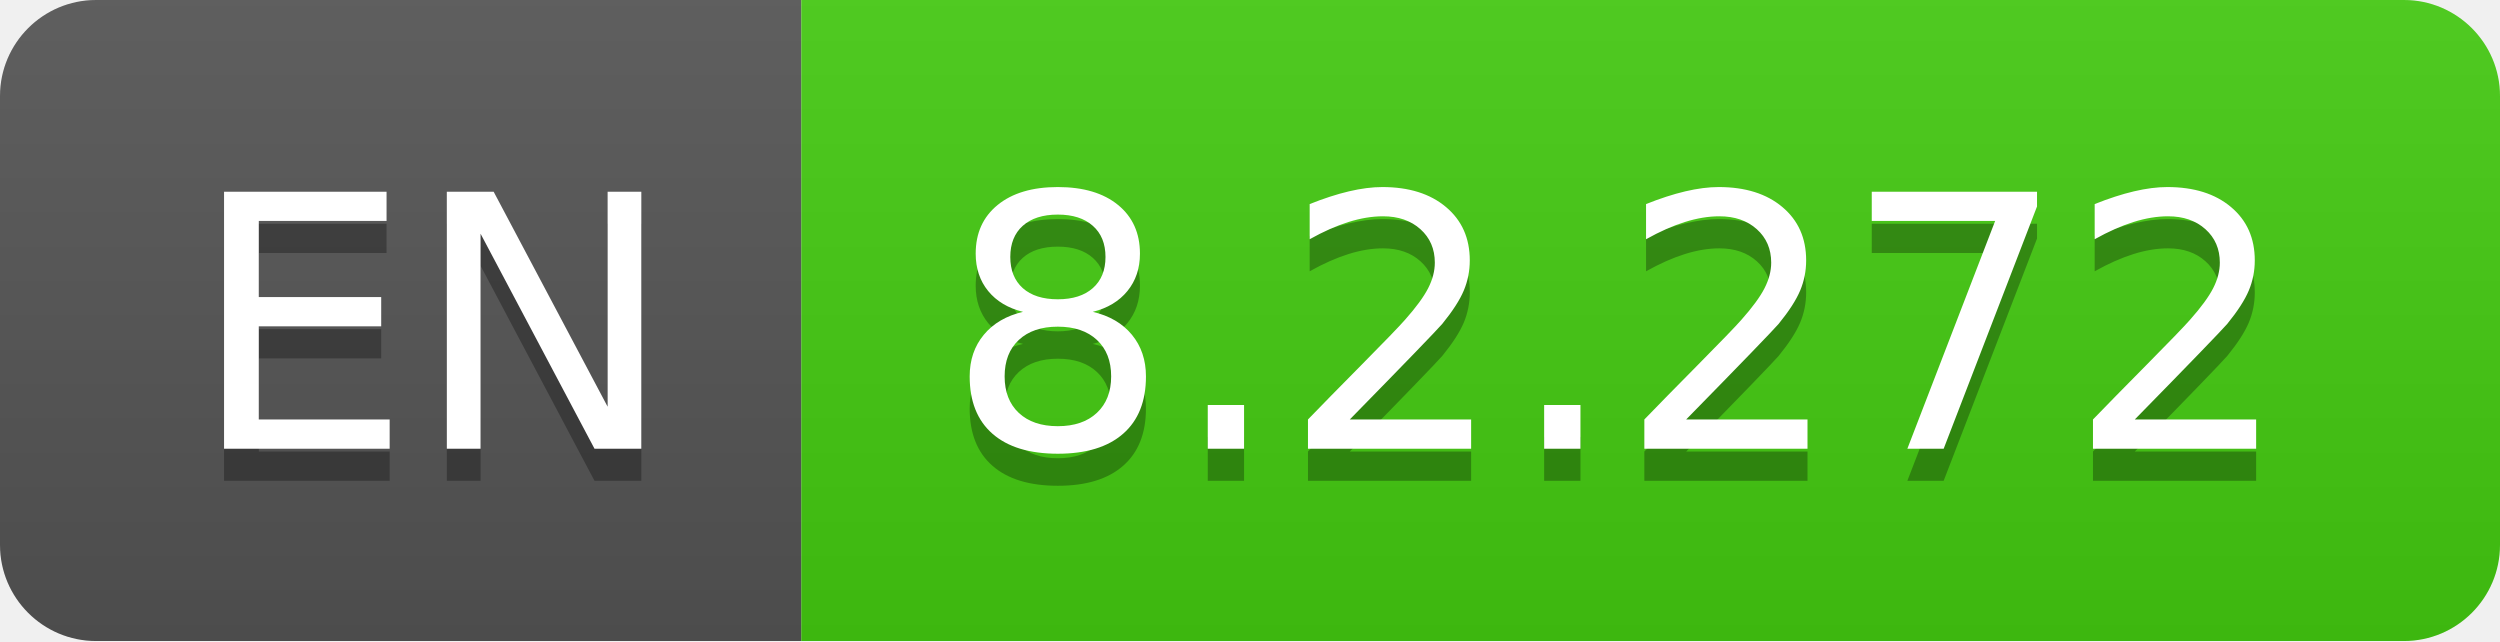
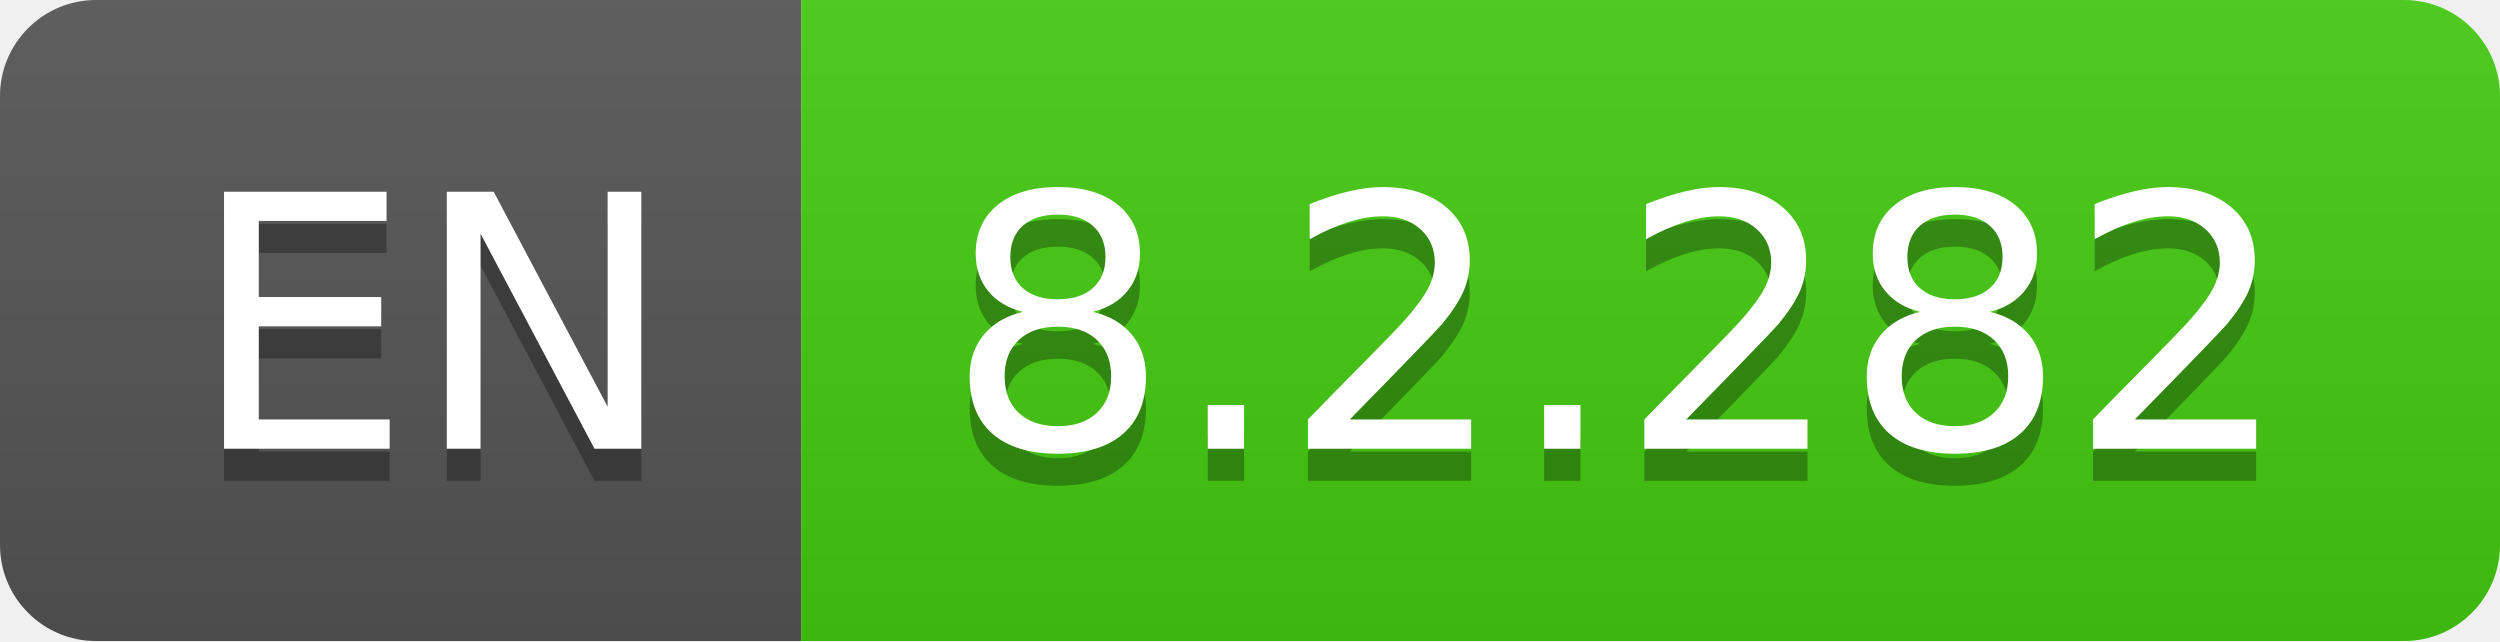
- <svg xmlns="http://www.w3.org/2000/svg" width="78" height="20" role="img" aria-label="EN: 8.2.272">
+ <svg xmlns="http://www.w3.org/2000/svg" width="78" height="20" role="img" aria-label="EN: 8.2.282">
  <linearGradient id="s" x2="0" y2="100%">
    <stop offset="0" stop-color="#bbb" stop-opacity=".1" />
    <stop offset="1" stop-opacity=".1" />
  </linearGradient>
  <clipPath id="r">
    <rect width="78" height="20" rx="3" fill="#fff" />
  </clipPath>
  <g clip-path="url(#r)">
    <rect width="25" height="20" fill="#555" />
    <rect x="25" width="53" height="20" fill="#4c1" />
    <rect width="78" height="20" fill="url(#s)" />
  </g>
  <g fill="#fff" text-anchor="middle" font-family="Verdana,Geneva,DejaVu Sans,sans-serif" text-rendering="geometricPrecision" font-size="110">
    <text aria-hidden="true" x="135" y="150" fill="#010101" fill-opacity=".3" transform="scale(.1)" textLength="150">EN</text>
    <text x="135" y="140" transform="scale(.1)" fill="#fff" textLength="150">EN</text>
-     <text aria-hidden="true" x="505" y="150" fill="#010101" fill-opacity=".3" transform="scale(.1)" textLength="430">8.2.272</text>
-     <text x="505" y="140" transform="scale(.1)" fill="#fff" textLength="430">8.2.272</text>
+     <text aria-hidden="true" x="505" y="150" fill="#010101" fill-opacity=".3" transform="scale(.1)" textLength="430">8.2.282</text>
+     <text x="505" y="140" transform="scale(.1)" fill="#fff" textLength="430">8.2.282</text>
  </g>
</svg>
